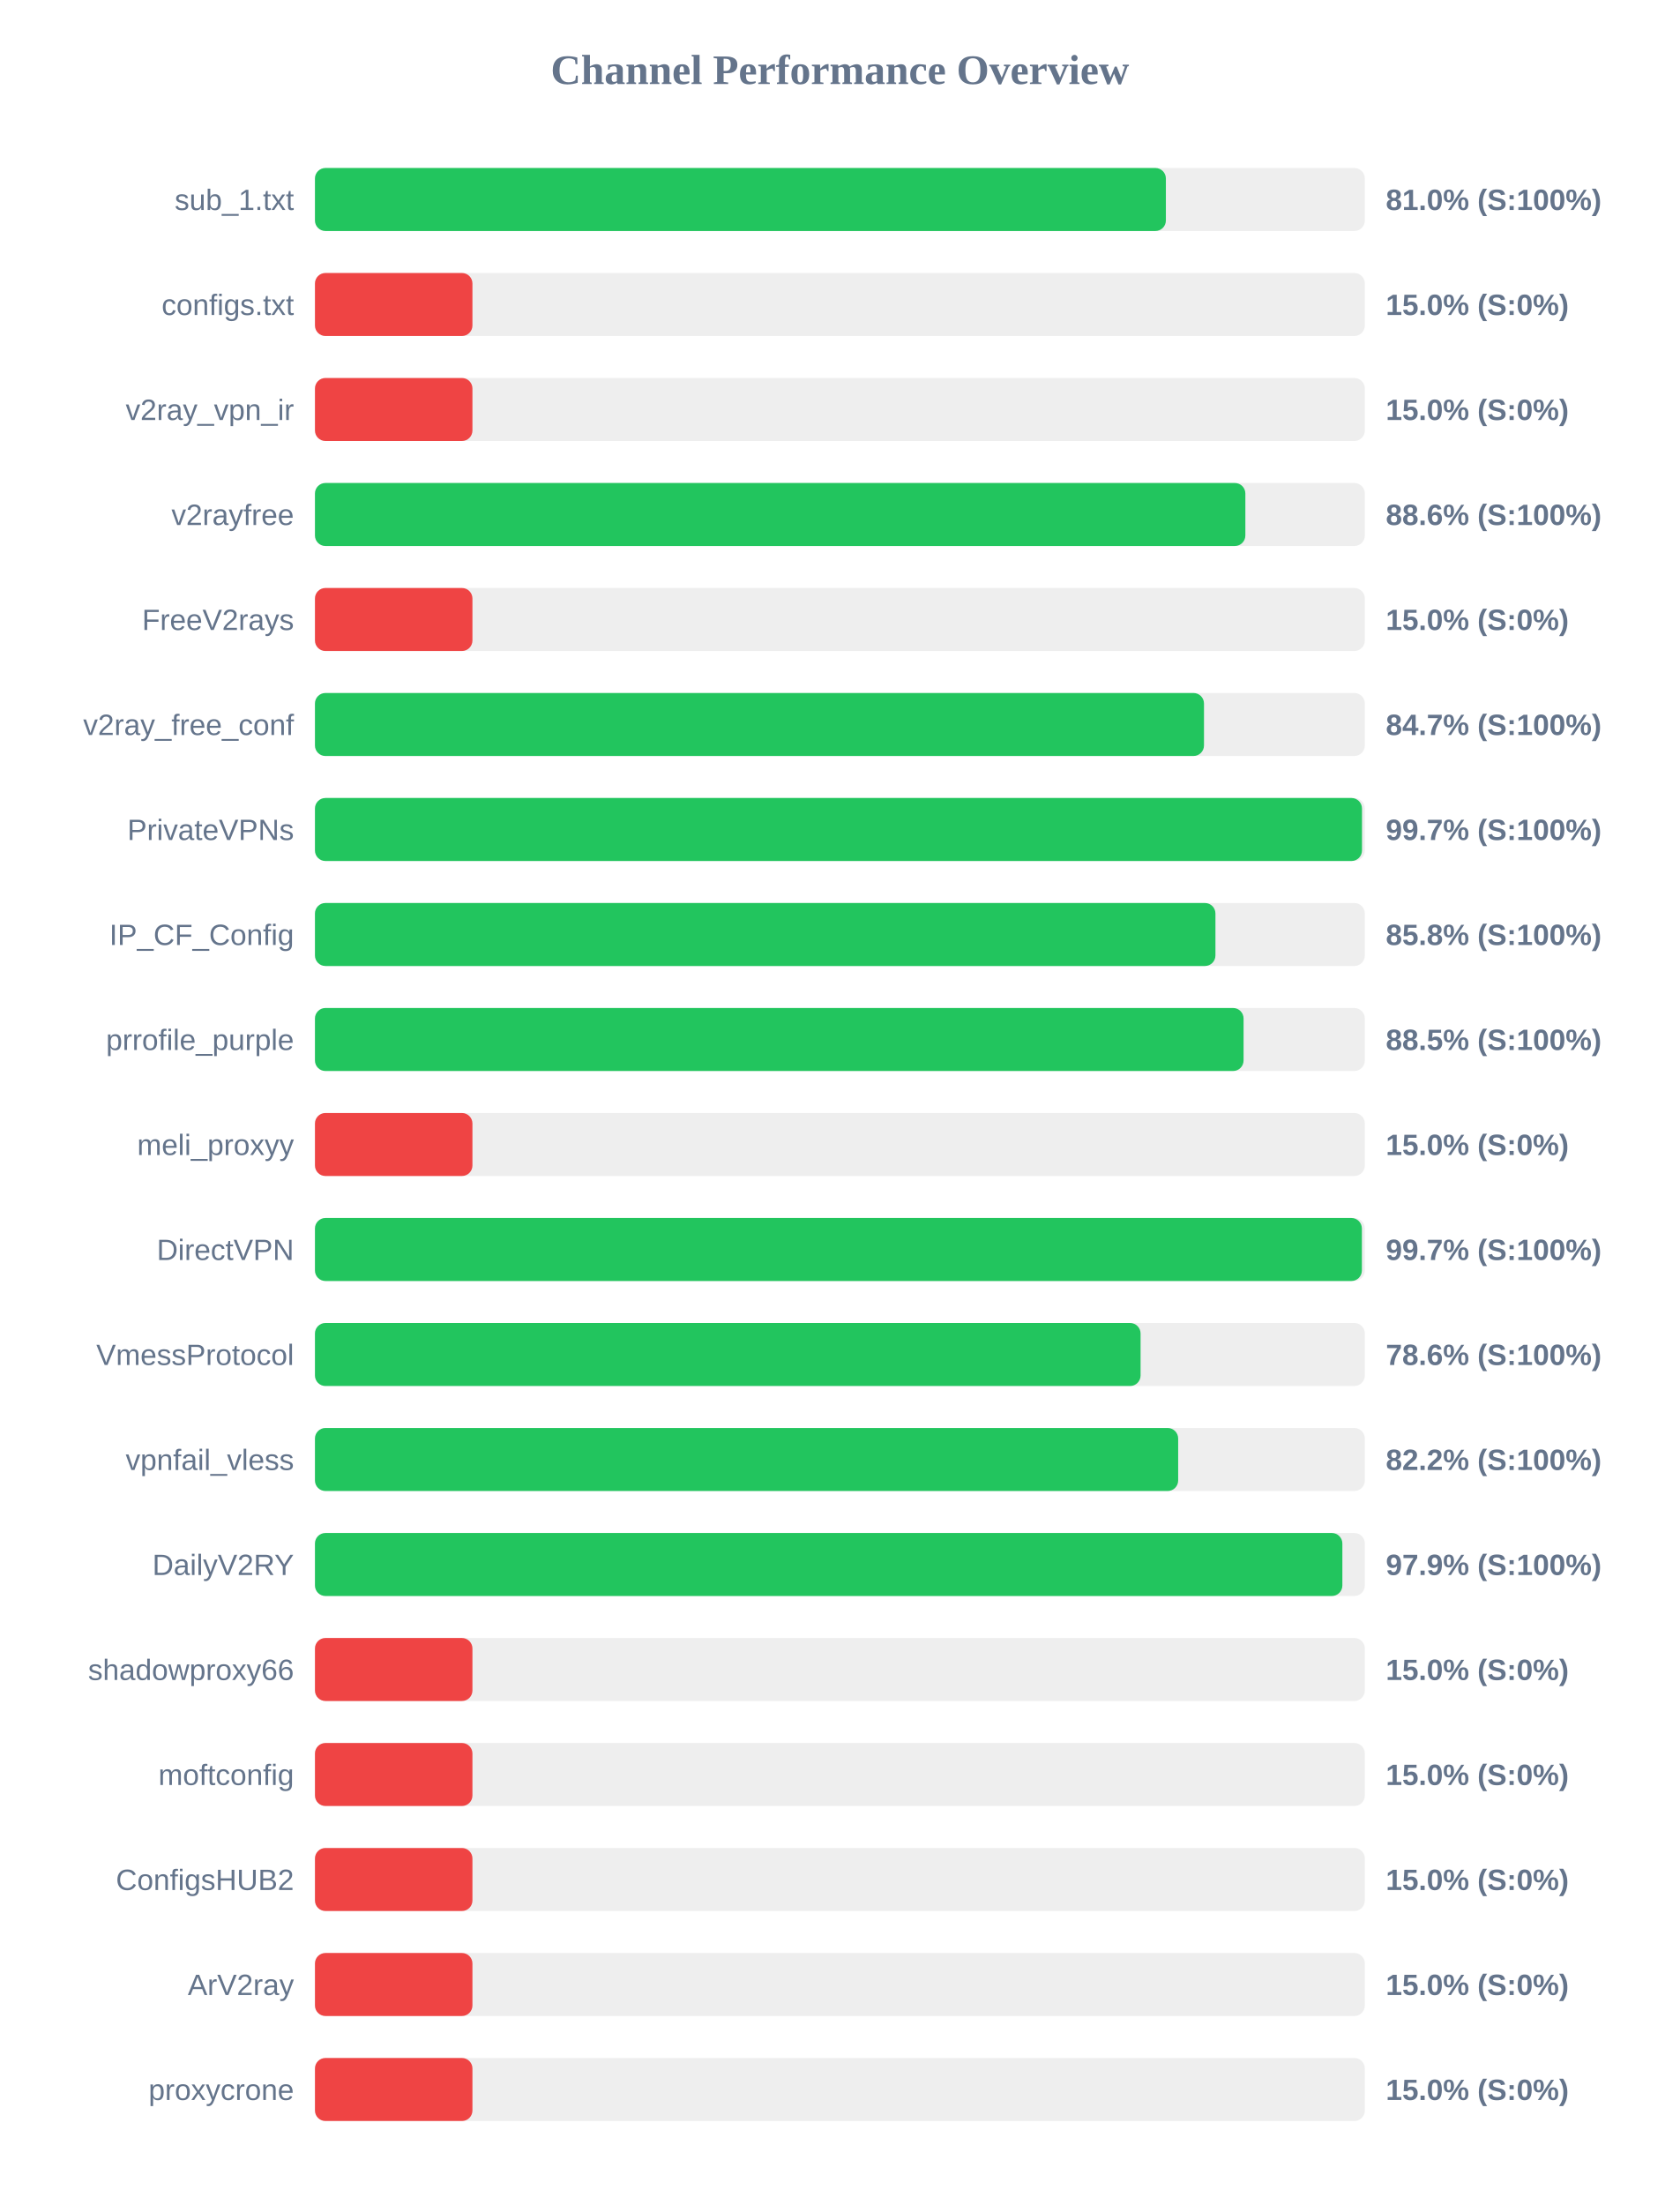
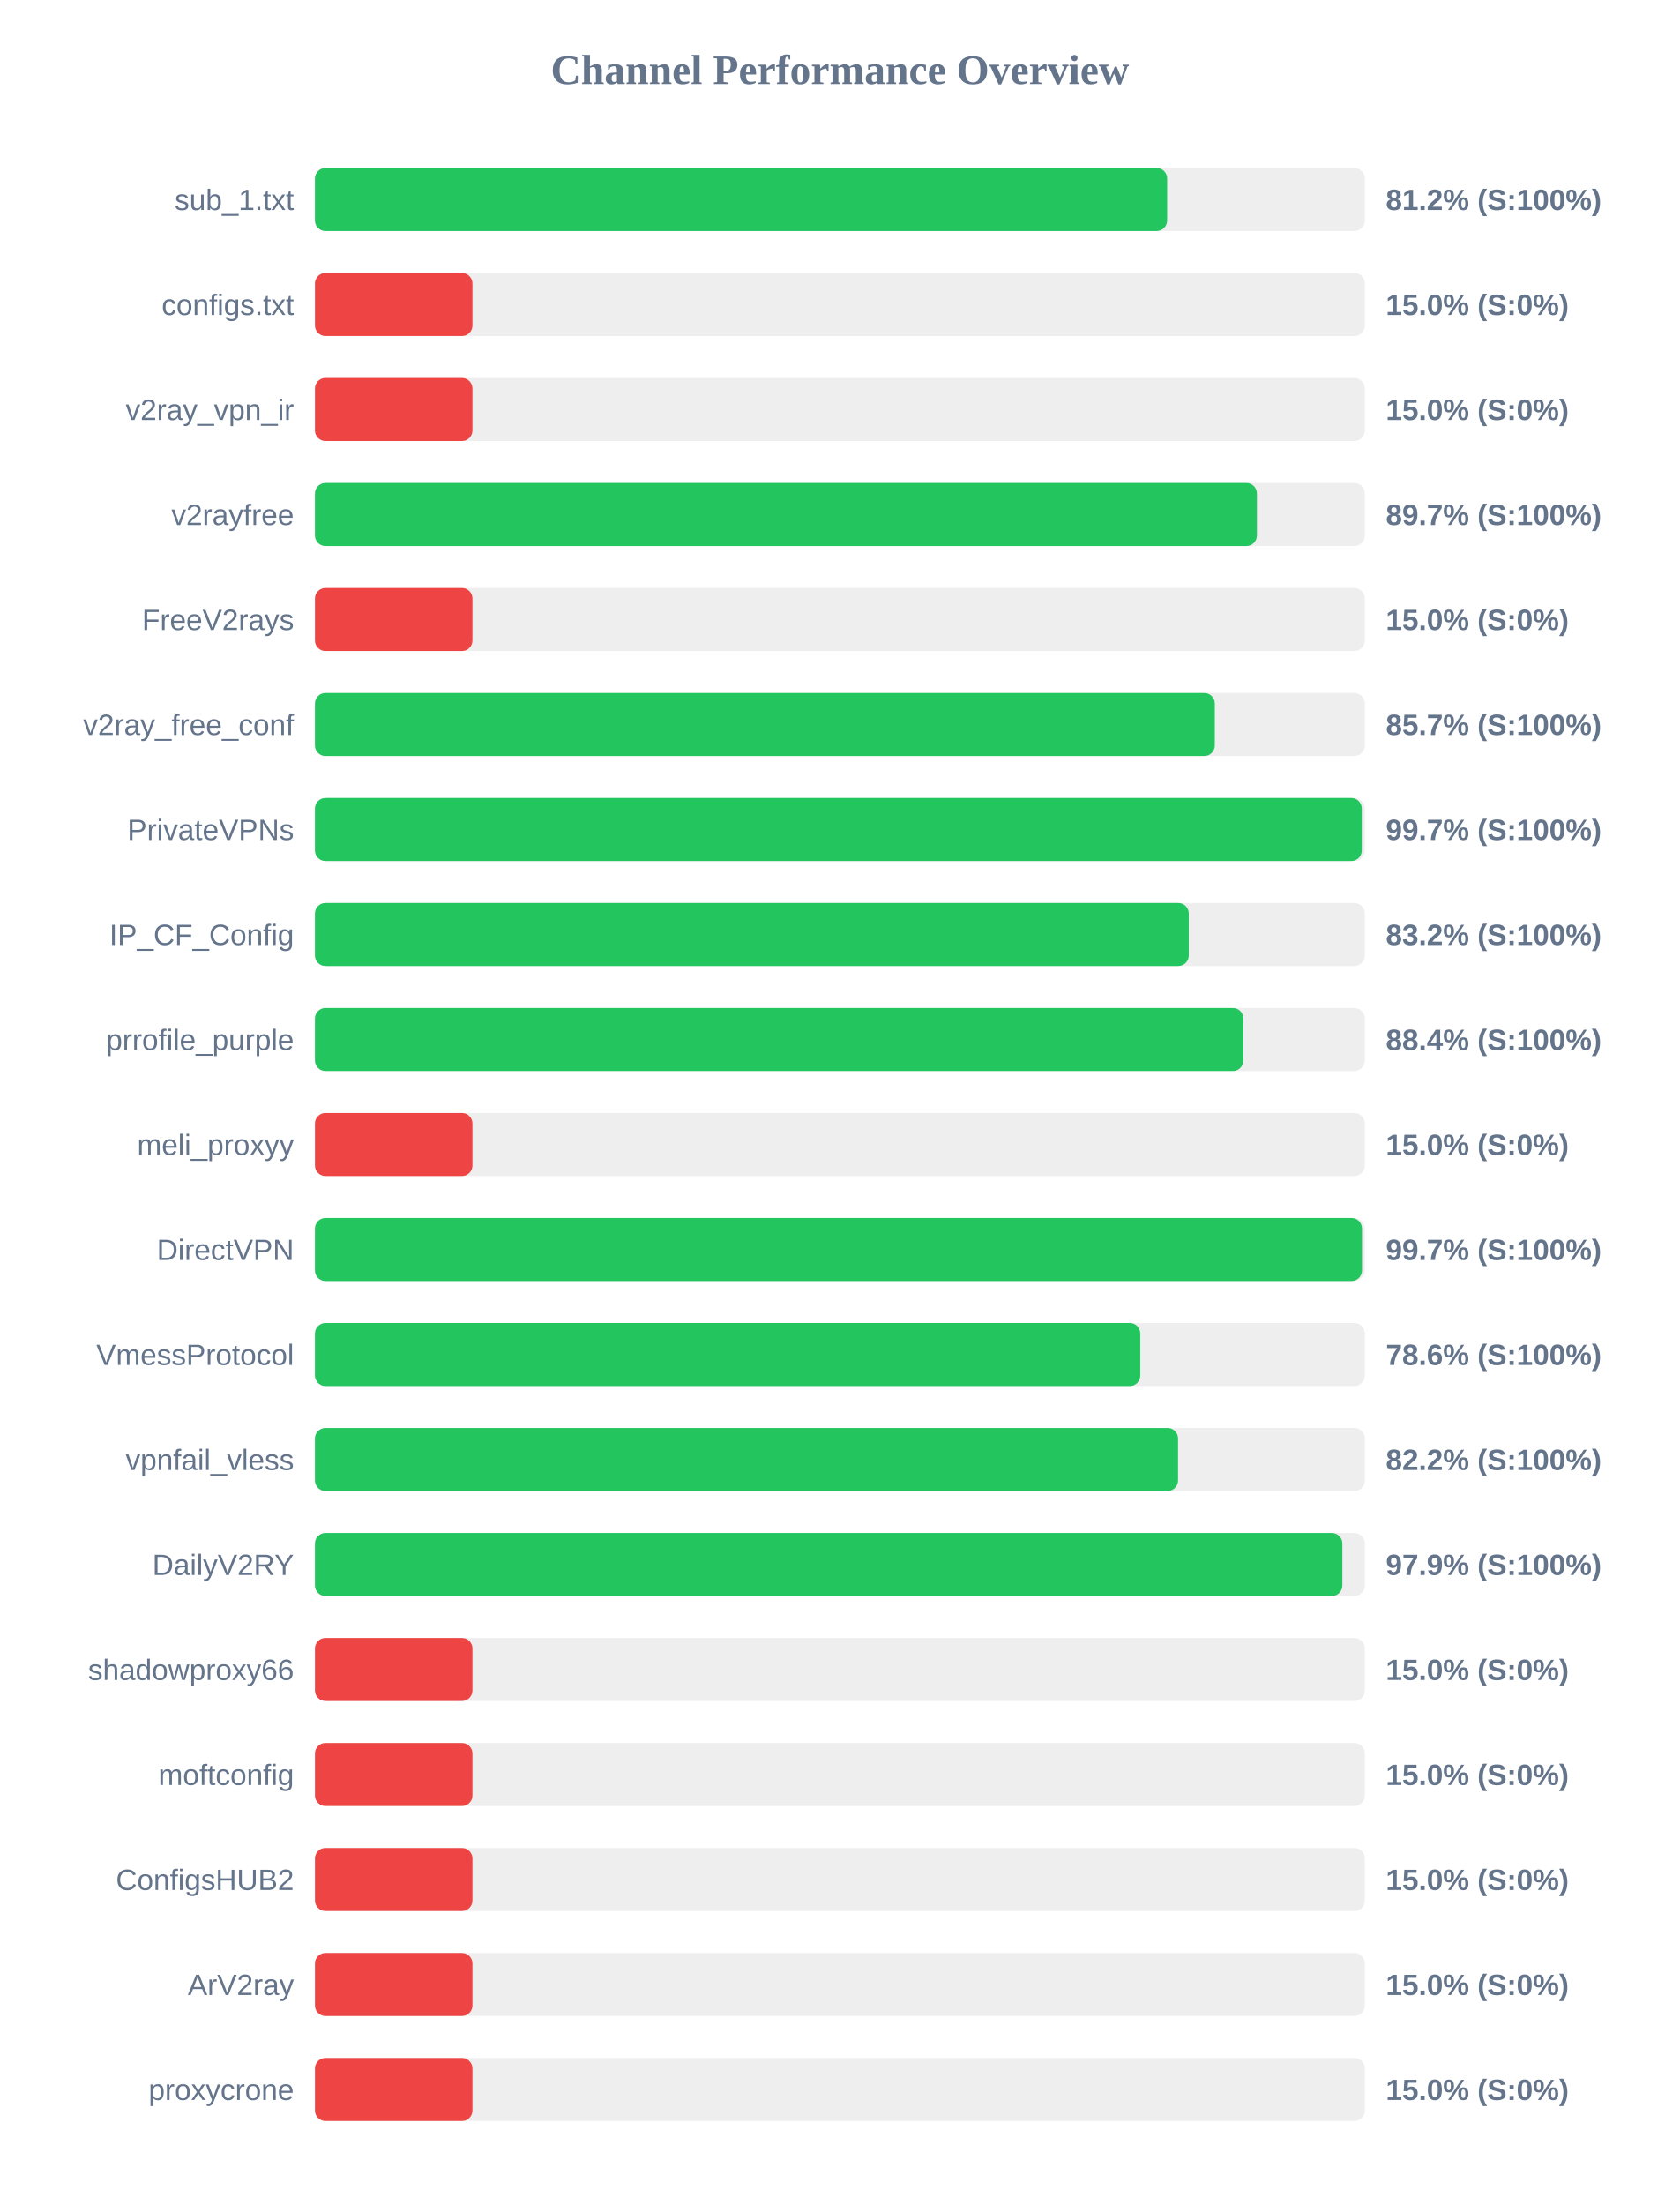
<svg xmlns="http://www.w3.org/2000/svg" width="800" height="1050" version="1.1">
  <style>
        .row { font: 14px Arial; fill: #64748b; }
        .score { font: bold 14px Arial; fill: #64748b; }
    </style>
  <text x="400" y="40" text-anchor="middle" font-size="20px" font-weight="bold" fill="#64748b">Channel Performance Overview</text>
  <rect x="150" y="80" width="500" height="30" fill="#eee" rx="5" />
-   <rect x="150" y="80" width="405.25" height="30" fill="#22c55e" rx="5" />
+   <rect x="150" y="80" width="405.85" height="30" fill="#22c55e" rx="5" />
  <text x="140" y="100" text-anchor="end" class="row">sub_1.txt</text>
-   <text x="660" y="100" text-anchor="start" class="score">81.0% (S:100%)</text>
+   <text x="660" y="100" text-anchor="start" class="score">81.2% (S:100%)</text>
  <rect x="150" y="130" width="500" height="30" fill="#eee" rx="5" />
  <rect x="150" y="130" width="75.0" height="30" fill="#ef4444" rx="5" />
  <text x="140" y="150" text-anchor="end" class="row">configs.txt</text>
  <text x="660" y="150" text-anchor="start" class="score">15.0% (S:0%)</text>
  <rect x="150" y="180" width="500" height="30" fill="#eee" rx="5" />
  <rect x="150" y="180" width="75.0" height="30" fill="#ef4444" rx="5" />
  <text x="140" y="200" text-anchor="end" class="row">v2ray_vpn_ir</text>
  <text x="660" y="200" text-anchor="start" class="score">15.0% (S:0%)</text>
  <rect x="150" y="230" width="500" height="30" fill="#eee" rx="5" />
-   <rect x="150" y="230" width="443.1" height="30" fill="#22c55e" rx="5" />
+   <rect x="150" y="230" width="448.6" height="30" fill="#22c55e" rx="5" />
  <text x="140" y="250" text-anchor="end" class="row">v2rayfree</text>
-   <text x="660" y="250" text-anchor="start" class="score">88.6% (S:100%)</text>
+   <text x="660" y="250" text-anchor="start" class="score">89.7% (S:100%)</text>
  <rect x="150" y="280" width="500" height="30" fill="#eee" rx="5" />
  <rect x="150" y="280" width="75.0" height="30" fill="#ef4444" rx="5" />
  <text x="140" y="300" text-anchor="end" class="row">FreeV2rays</text>
  <text x="660" y="300" text-anchor="start" class="score">15.0% (S:0%)</text>
  <rect x="150" y="330" width="500" height="30" fill="#eee" rx="5" />
-   <rect x="150" y="330" width="423.4" height="30" fill="#22c55e" rx="5" />
+   <rect x="150" y="330" width="428.55" height="30" fill="#22c55e" rx="5" />
  <text x="140" y="350" text-anchor="end" class="row">v2ray_free_conf</text>
-   <text x="660" y="350" text-anchor="start" class="score">84.7% (S:100%)</text>
+   <text x="660" y="350" text-anchor="start" class="score">85.7% (S:100%)</text>
  <rect x="150" y="380" width="500" height="30" fill="#eee" rx="5" />
-   <rect x="150" y="380" width="498.65" height="30" fill="#22c55e" rx="5" />
+   <rect x="150" y="380" width="498.55" height="30" fill="#22c55e" rx="5" />
  <text x="140" y="400" text-anchor="end" class="row">PrivateVPNs</text>
  <text x="660" y="400" text-anchor="start" class="score">99.7% (S:100%)</text>
  <rect x="150" y="430" width="500" height="30" fill="#eee" rx="5" />
-   <rect x="150" y="430" width="428.85" height="30" fill="#22c55e" rx="5" />
+   <rect x="150" y="430" width="416.15" height="30" fill="#22c55e" rx="5" />
  <text x="140" y="450" text-anchor="end" class="row">IP_CF_Config</text>
-   <text x="660" y="450" text-anchor="start" class="score">85.8% (S:100%)</text>
+   <text x="660" y="450" text-anchor="start" class="score">83.2% (S:100%)</text>
  <rect x="150" y="480" width="500" height="30" fill="#eee" rx="5" />
-   <rect x="150" y="480" width="442.25" height="30" fill="#22c55e" rx="5" />
+   <rect x="150" y="480" width="442.15" height="30" fill="#22c55e" rx="5" />
  <text x="140" y="500" text-anchor="end" class="row">prrofile_purple</text>
-   <text x="660" y="500" text-anchor="start" class="score">88.5% (S:100%)</text>
+   <text x="660" y="500" text-anchor="start" class="score">88.4% (S:100%)</text>
  <rect x="150" y="530" width="500" height="30" fill="#eee" rx="5" />
  <rect x="150" y="530" width="75.0" height="30" fill="#ef4444" rx="5" />
  <text x="140" y="550" text-anchor="end" class="row">meli_proxyy</text>
  <text x="660" y="550" text-anchor="start" class="score">15.0% (S:0%)</text>
  <rect x="150" y="580" width="500" height="30" fill="#eee" rx="5" />
-   <rect x="150" y="580" width="498.6" height="30" fill="#22c55e" rx="5" />
+   <rect x="150" y="580" width="498.65" height="30" fill="#22c55e" rx="5" />
  <text x="140" y="600" text-anchor="end" class="row">DirectVPN</text>
  <text x="660" y="600" text-anchor="start" class="score">99.7% (S:100%)</text>
  <rect x="150" y="630" width="500" height="30" fill="#eee" rx="5" />
-   <rect x="150" y="630" width="393.2" height="30" fill="#22c55e" rx="5" />
+   <rect x="150" y="630" width="393.05" height="30" fill="#22c55e" rx="5" />
  <text x="140" y="650" text-anchor="end" class="row">VmessProtocol</text>
  <text x="660" y="650" text-anchor="start" class="score">78.6% (S:100%)</text>
  <rect x="150" y="680" width="500" height="30" fill="#eee" rx="5" />
-   <rect x="150" y="680" width="411.1" height="30" fill="#22c55e" rx="5" />
+   <rect x="150" y="680" width="411.05" height="30" fill="#22c55e" rx="5" />
  <text x="140" y="700" text-anchor="end" class="row">vpnfail_vless</text>
  <text x="660" y="700" text-anchor="start" class="score">82.2% (S:100%)</text>
  <rect x="150" y="730" width="500" height="30" fill="#eee" rx="5" />
  <rect x="150" y="730" width="489.3" height="30" fill="#22c55e" rx="5" />
  <text x="140" y="750" text-anchor="end" class="row">DailyV2RY</text>
  <text x="660" y="750" text-anchor="start" class="score">97.9% (S:100%)</text>
  <rect x="150" y="780" width="500" height="30" fill="#eee" rx="5" />
  <rect x="150" y="780" width="75.0" height="30" fill="#ef4444" rx="5" />
  <text x="140" y="800" text-anchor="end" class="row">shadowproxy66</text>
  <text x="660" y="800" text-anchor="start" class="score">15.0% (S:0%)</text>
  <rect x="150" y="830" width="500" height="30" fill="#eee" rx="5" />
  <rect x="150" y="830" width="75.0" height="30" fill="#ef4444" rx="5" />
  <text x="140" y="850" text-anchor="end" class="row">moftconfig</text>
  <text x="660" y="850" text-anchor="start" class="score">15.0% (S:0%)</text>
  <rect x="150" y="880" width="500" height="30" fill="#eee" rx="5" />
  <rect x="150" y="880" width="75.0" height="30" fill="#ef4444" rx="5" />
  <text x="140" y="900" text-anchor="end" class="row">ConfigsHUB2</text>
  <text x="660" y="900" text-anchor="start" class="score">15.0% (S:0%)</text>
  <rect x="150" y="930" width="500" height="30" fill="#eee" rx="5" />
  <rect x="150" y="930" width="75.0" height="30" fill="#ef4444" rx="5" />
  <text x="140" y="950" text-anchor="end" class="row">ArV2ray</text>
  <text x="660" y="950" text-anchor="start" class="score">15.0% (S:0%)</text>
  <rect x="150" y="980" width="500" height="30" fill="#eee" rx="5" />
  <rect x="150" y="980" width="75.0" height="30" fill="#ef4444" rx="5" />
  <text x="140" y="1000" text-anchor="end" class="row">proxycrone</text>
  <text x="660" y="1000" text-anchor="start" class="score">15.0% (S:0%)</text>
</svg>
